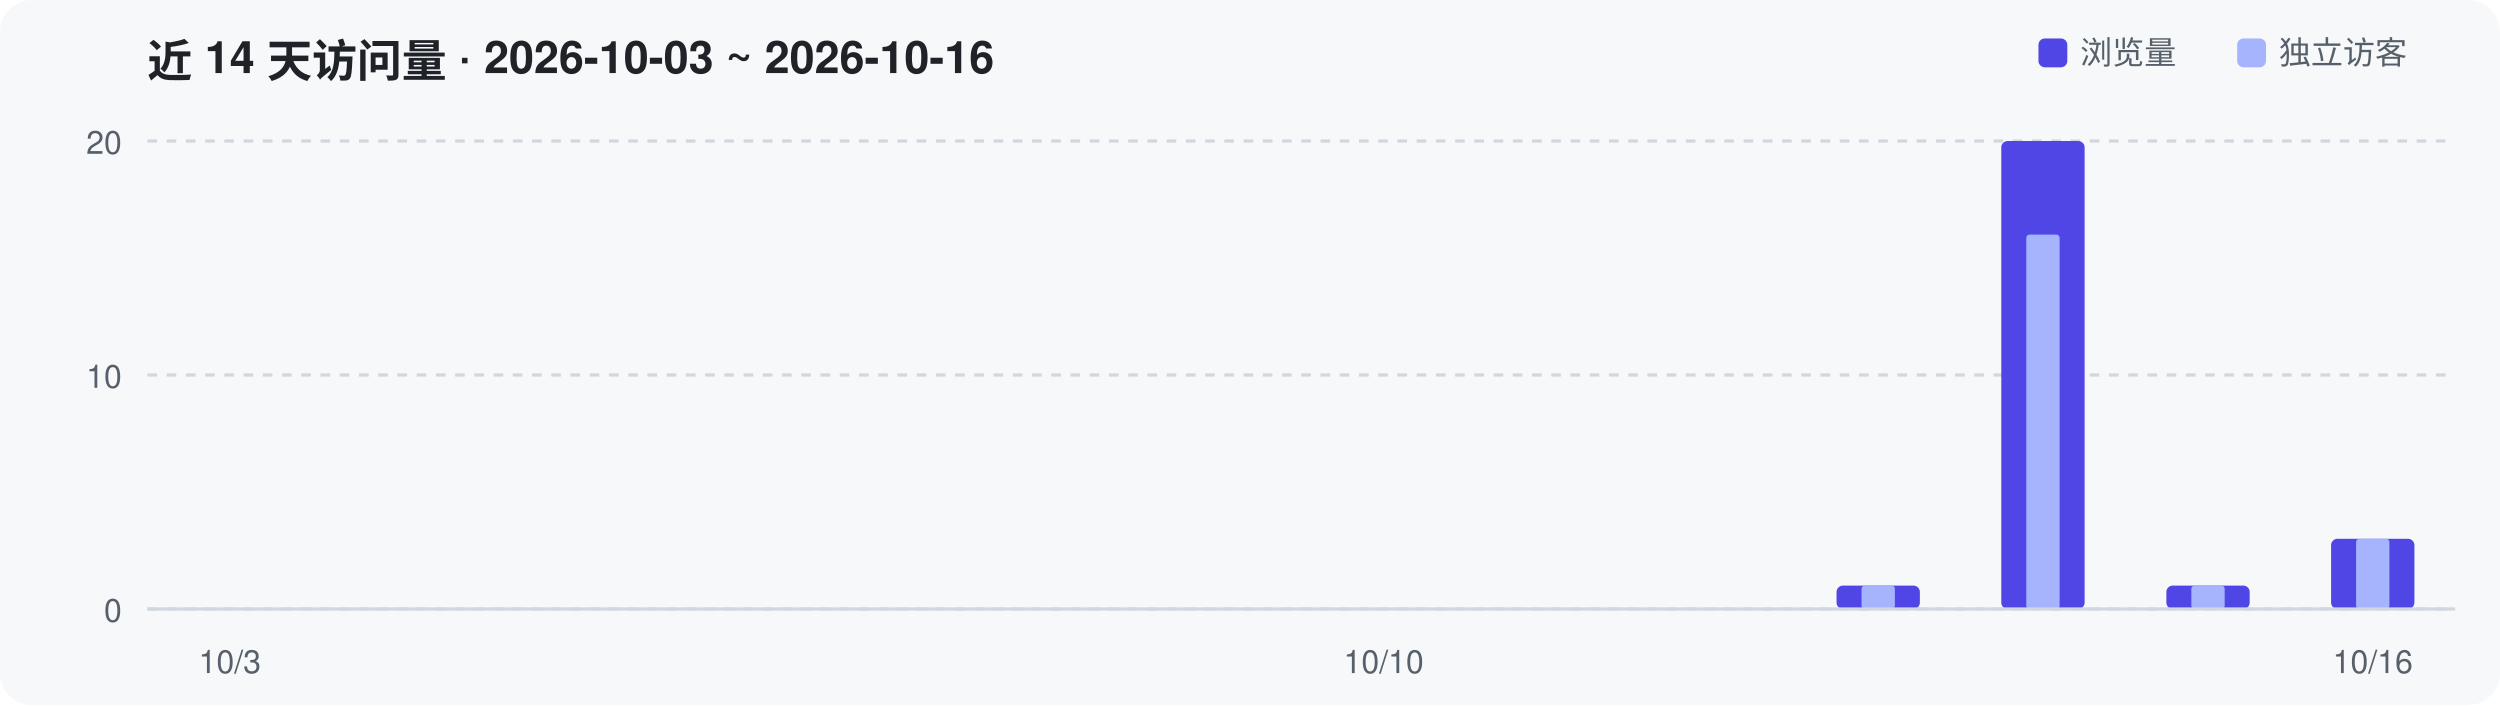
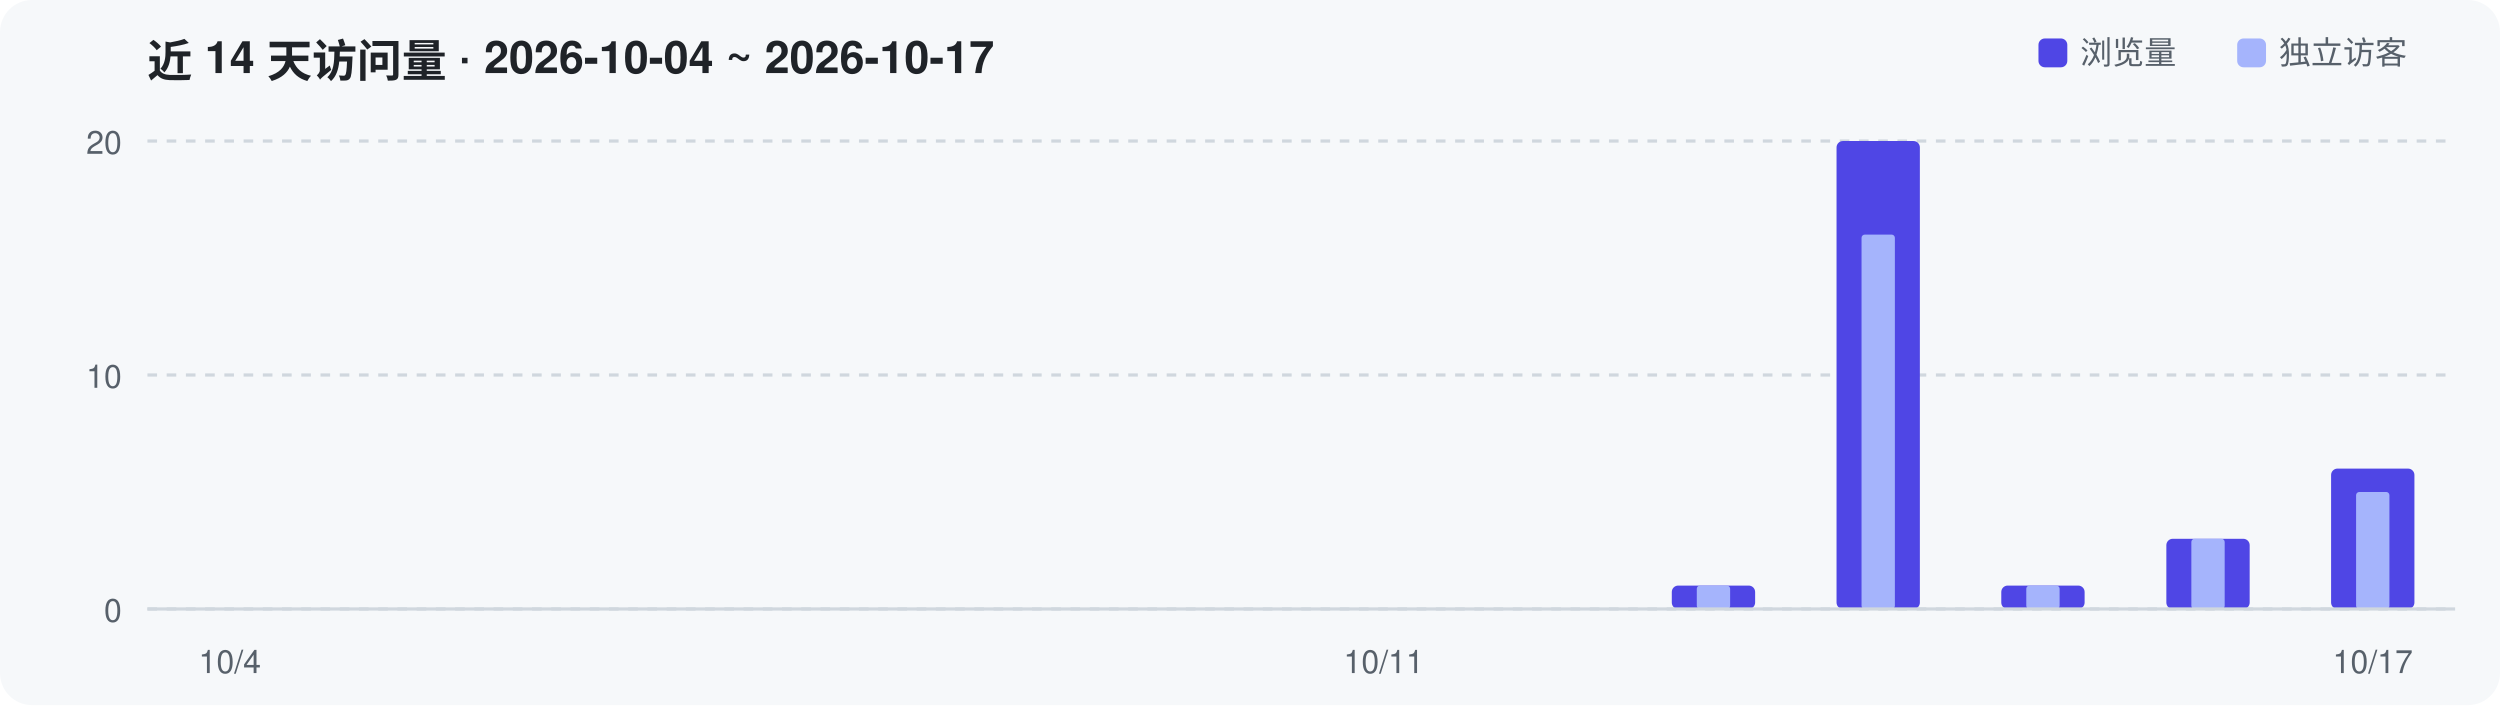
<svg xmlns="http://www.w3.org/2000/svg" width="780" height="220" viewBox="0 0 780 220" role="img" aria-label="Repository traffic over the last 14 days">
  <rect width="780" height="220" rx="10" fill="#F6F8FA" />
-   <text x="46" y="24" font-family="-apple-system,Segoe UI,Helvetica,Arial,sans-serif" font-size="14" font-weight="600" fill="#1F2328">近 14 天访问量 · 2026-10-03 ~ 2026-10-16</text>
+   <text x="46" y="24" font-family="-apple-system,Segoe UI,Helvetica,Arial,sans-serif" font-size="14" font-weight="600" fill="#1F2328">近 14 天访问量 · 2026-10-04 ~ 2026-10-17</text>
  <line x1="46" y1="190.0" x2="766" y2="190.0" stroke="#D0D7DE" stroke-width="1" stroke-dasharray="3 3" />
  <text x="38" y="194.0" text-anchor="end" font-family="-apple-system,Segoe UI,Helvetica,Arial,sans-serif" font-size="10" fill="#57606A">0</text>
  <line x1="46" y1="117.0" x2="766" y2="117.0" stroke="#D0D7DE" stroke-width="1" stroke-dasharray="3 3" />
  <text x="38" y="121.0" text-anchor="end" font-family="-apple-system,Segoe UI,Helvetica,Arial,sans-serif" font-size="10" fill="#57606A">10</text>
  <line x1="46" y1="44.0" x2="766" y2="44.0" stroke="#D0D7DE" stroke-width="1" stroke-dasharray="3 3" />
  <text x="38" y="48.0" text-anchor="end" font-family="-apple-system,Segoe UI,Helvetica,Arial,sans-serif" font-size="10" fill="#57606A">20</text>
-   <rect x="573.0" y="182.7" width="26.0" height="7.3" rx="2" fill="#4F46E5" />
-   <rect x="580.8" y="182.7" width="10.4" height="7.3" rx="1" fill="#A5B4FC" />
-   <rect x="624.4" y="44.0" width="26.0" height="146.0" rx="2" fill="#4F46E5" />
-   <rect x="632.2" y="73.2" width="10.4" height="116.8" rx="1" fill="#A5B4FC" />
-   <rect x="675.9" y="182.7" width="26.0" height="7.3" rx="2" fill="#4F46E5" />
-   <rect x="683.7" y="182.7" width="10.4" height="7.3" rx="1" fill="#A5B4FC" />
-   <rect x="727.3" y="168.1" width="26.0" height="21.9" rx="2" fill="#4F46E5" />
-   <rect x="735.1" y="168.1" width="10.4" height="21.9" rx="1" fill="#A5B4FC" />
+   <rect x="521.6" y="182.7" width="26.0" height="7.3" rx="2" fill="#4F46E5" />
+   <rect x="529.4" y="182.7" width="10.4" height="7.3" rx="1" fill="#A5B4FC" />
+   <rect x="573.0" y="44.0" width="26.0" height="146.0" rx="2" fill="#4F46E5" />
+   <rect x="580.8" y="73.2" width="10.4" height="116.8" rx="1" fill="#A5B4FC" />
+   <rect x="624.4" y="182.7" width="26.0" height="7.3" rx="2" fill="#4F46E5" />
+   <rect x="632.2" y="182.7" width="10.4" height="7.3" rx="1" fill="#A5B4FC" />
+   <rect x="675.9" y="168.1" width="26.0" height="21.9" rx="2" fill="#4F46E5" />
+   <rect x="683.7" y="168.1" width="10.4" height="21.9" rx="1" fill="#A5B4FC" />
+   <rect x="727.3" y="146.2" width="26.0" height="43.8" rx="2" fill="#4F46E5" />
+   <rect x="735.1" y="153.5" width="10.4" height="36.5" rx="1" fill="#A5B4FC" />
  <line x1="46" y1="190" x2="766" y2="190" stroke="#D0D7DE" stroke-width="1" />
-   <text x="71.7" y="210" text-anchor="middle" font-family="-apple-system,Segoe UI,Helvetica,Arial,sans-serif" font-size="10" fill="#57606A">10/3</text>
-   <text x="431.7" y="210" text-anchor="middle" font-family="-apple-system,Segoe UI,Helvetica,Arial,sans-serif" font-size="10" fill="#57606A">10/10</text>
-   <text x="740.3" y="210" text-anchor="middle" font-family="-apple-system,Segoe UI,Helvetica,Arial,sans-serif" font-size="10" fill="#57606A">10/16</text>
+   <text x="71.7" y="210" text-anchor="middle" font-family="-apple-system,Segoe UI,Helvetica,Arial,sans-serif" font-size="10" fill="#57606A">10/4</text>
+   <text x="431.7" y="210" text-anchor="middle" font-family="-apple-system,Segoe UI,Helvetica,Arial,sans-serif" font-size="10" fill="#57606A">10/11</text>
+   <text x="740.3" y="210" text-anchor="middle" font-family="-apple-system,Segoe UI,Helvetica,Arial,sans-serif" font-size="10" fill="#57606A">10/17</text>
  <rect x="636" y="12" width="9" height="9" rx="2" fill="#4F46E5" />
  <text x="649" y="20" font-family="-apple-system,Segoe UI,Helvetica,Arial,sans-serif" font-size="10" fill="#57606A">浏览量</text>
  <rect x="698" y="12" width="9" height="9" rx="2" fill="#A5B4FC" />
  <text x="711" y="20" font-family="-apple-system,Segoe UI,Helvetica,Arial,sans-serif" font-size="10" fill="#57606A">独立访客</text>
</svg>
